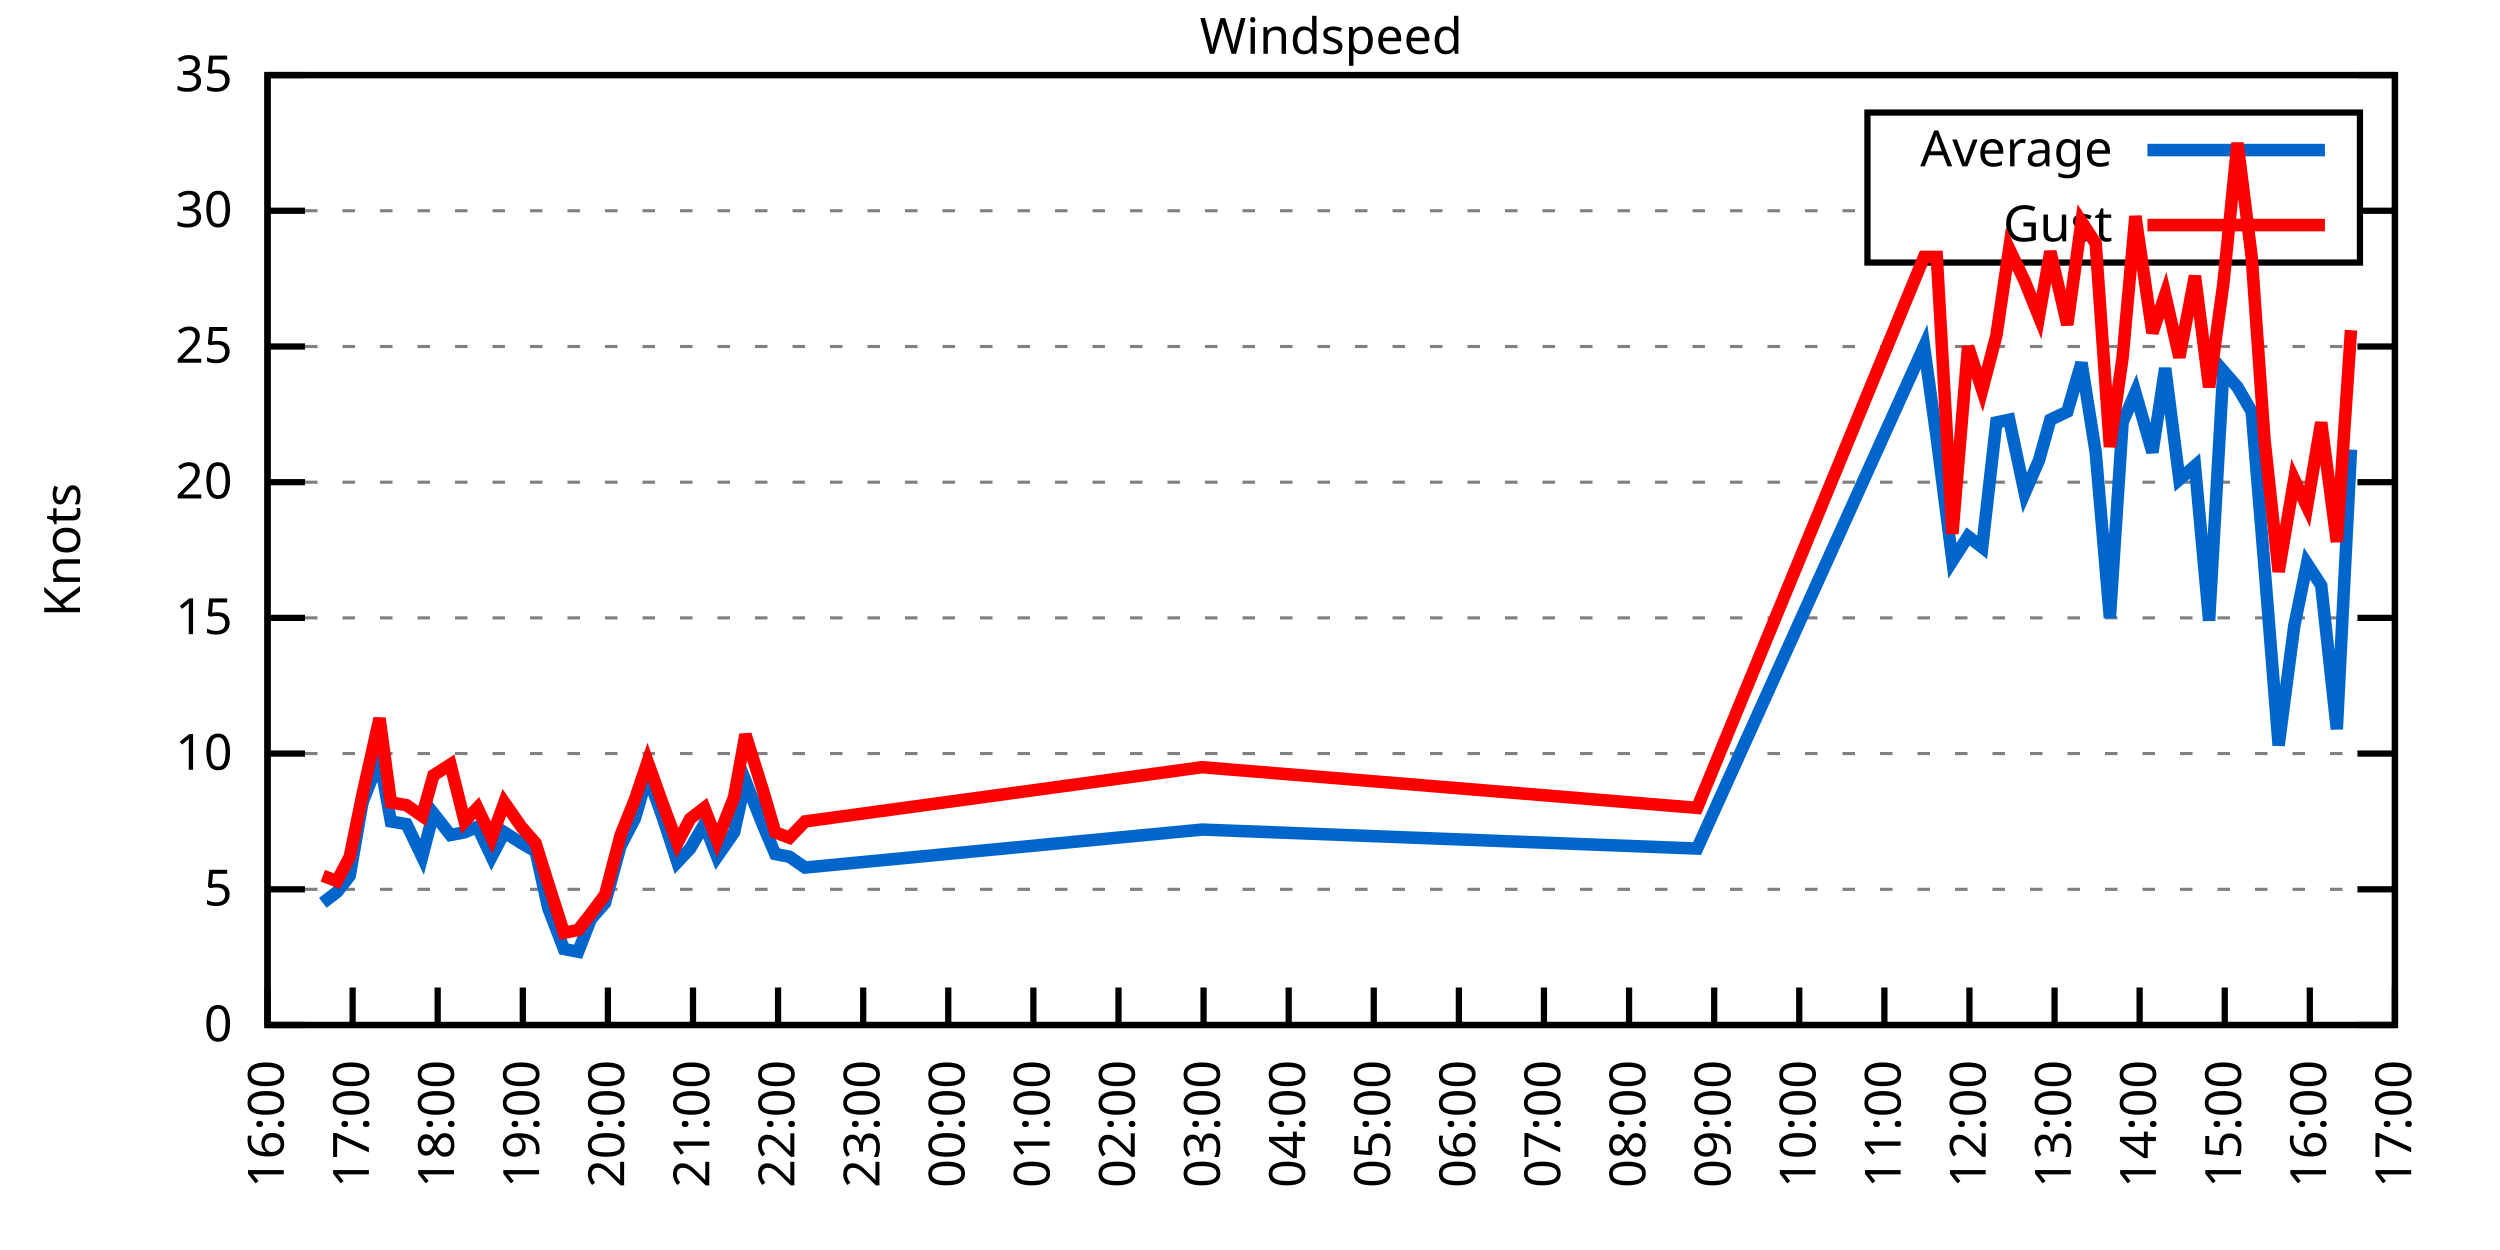
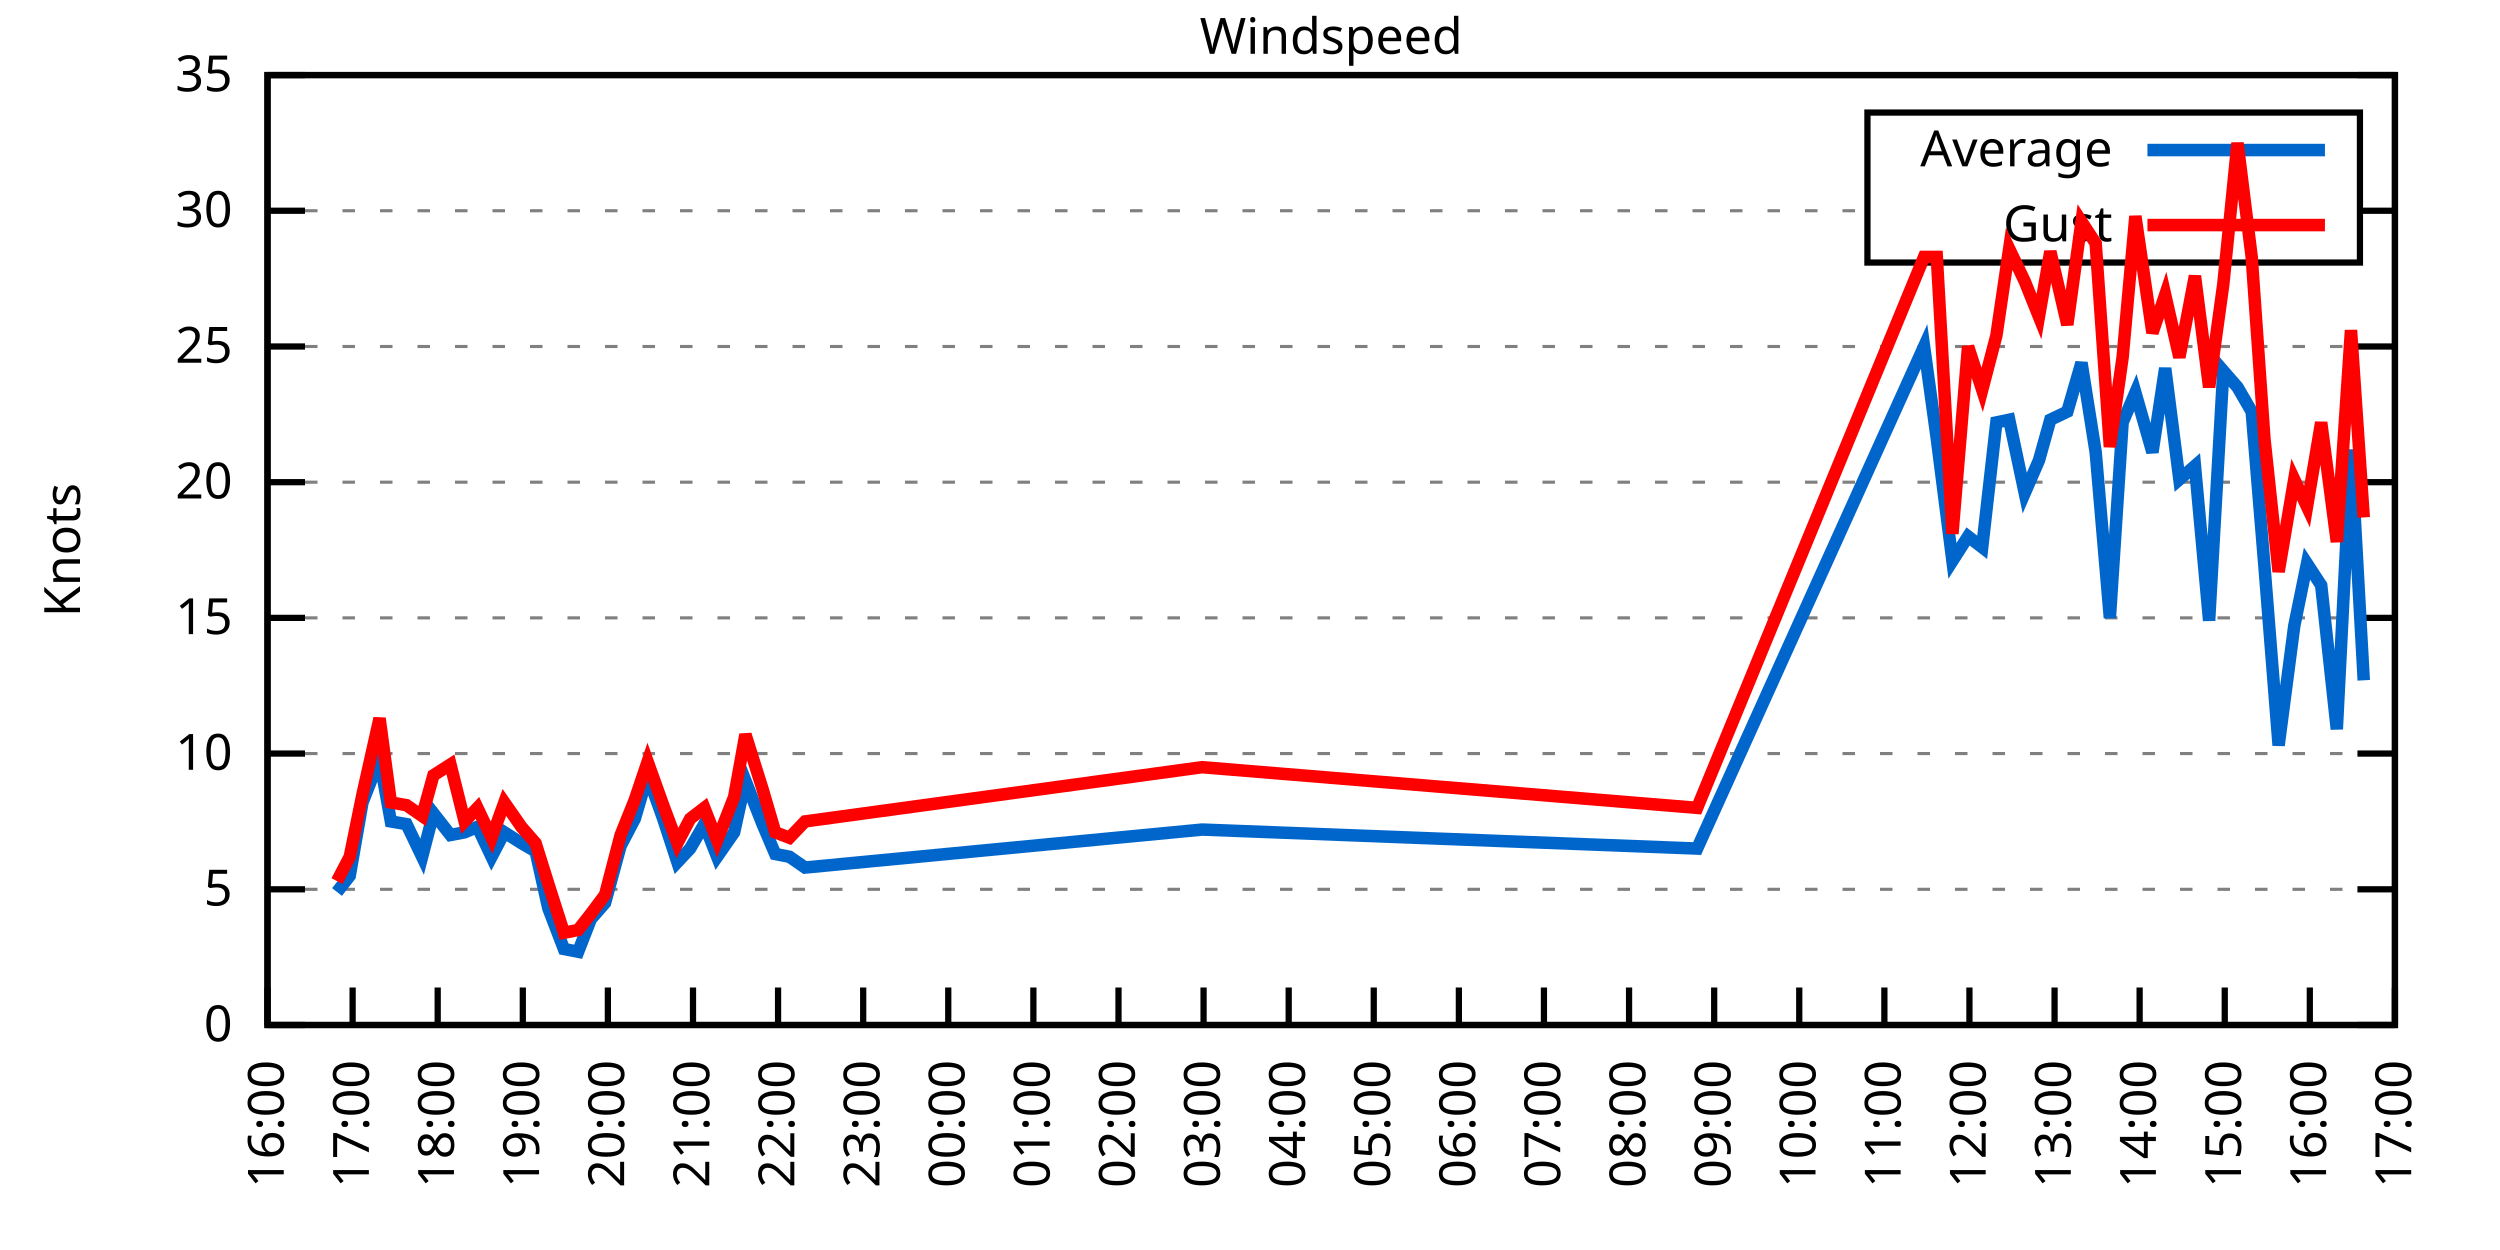
<svg xmlns="http://www.w3.org/2000/svg" xmlns:xlink="http://www.w3.org/1999/xlink" width="400" height="200" viewBox="0 0 400 200">
  <g id="gnuplot_canvas">
    <rect x="0" y="0" width="400" height="200" fill="none" />
    <defs>
      <circle id="gpDot" r="0.5" stroke-width="0.5" stroke="currentColor" />
      <path id="gpPt0" stroke-width="0.333" stroke="currentColor" d="M-1,0 h2 M0,-1 v2" />
      <path id="gpPt1" stroke-width="0.333" stroke="currentColor" d="M-1,-1 L1,1 M1,-1 L-1,1" />
      <path id="gpPt2" stroke-width="0.333" stroke="currentColor" d="M-1,0 L1,0 M0,-1 L0,1 M-1,-1 L1,1 M-1,1 L1,-1" />
      <rect id="gpPt3" stroke-width="0.333" stroke="currentColor" x="-1" y="-1" width="2" height="2" />
      <rect id="gpPt4" stroke-width="0.333" stroke="currentColor" fill="currentColor" x="-1" y="-1" width="2" height="2" />
      <circle id="gpPt5" stroke-width="0.333" stroke="currentColor" cx="0" cy="0" r="1" />
      <use xlink:href="#gpPt5" id="gpPt6" fill="currentColor" stroke="none" />
      <path id="gpPt7" stroke-width="0.333" stroke="currentColor" d="M0,-1.33 L-1.33,0.67 L1.33,0.67 z" />
      <use xlink:href="#gpPt7" id="gpPt8" fill="currentColor" stroke="none" />
      <use xlink:href="#gpPt7" id="gpPt9" stroke="currentColor" transform="rotate(180)" />
      <use xlink:href="#gpPt9" id="gpPt10" fill="currentColor" stroke="none" />
      <use xlink:href="#gpPt3" id="gpPt11" stroke="currentColor" transform="rotate(45)" />
      <use xlink:href="#gpPt11" id="gpPt12" fill="currentColor" stroke="none" />
      <path id="gpPt13" stroke-width="0.333" stroke="currentColor" d="M0,1.330 L1.265,0.411 L0.782,-1.067 L-0.782,-1.076 L-1.265,0.411 z" />
      <use xlink:href="#gpPt13" id="gpPt14" fill="currentColor" stroke="none" />
      <filter id="textbox" filterUnits="objectBoundingBox" x="0" y="0" height="1" width="1">
        <feFlood flood-color="white" flood-opacity="1" result="bgnd" />
        <feComposite in="SourceGraphic" in2="bgnd" operator="atop" />
      </filter>
      <filter id="greybox" filterUnits="objectBoundingBox" x="0" y="0" height="1" width="1">
        <feFlood flood-color="lightgrey" flood-opacity="1" result="grey" />
        <feComposite in="SourceGraphic" in2="grey" operator="atop" />
      </filter>
    </defs>
    <g fill="none" color="white" stroke="currentColor" stroke-width="1.00" stroke-linecap="butt" stroke-linejoin="miter">
</g>
    <g fill="none" color="black" stroke="currentColor" stroke-width="1.00" stroke-linecap="butt" stroke-linejoin="miter">
      <g stroke="none" shape-rendering="crispEdges">
        <polygon fill="rgb(255, 255, 255)" points="42.80,164.00 383.18,164.00 383.18,12.02 42.80,12.02 " />
      </g>
    </g>
    <g fill="none" color="black" stroke="currentColor" stroke-width="1.00" stroke-linecap="butt" stroke-linejoin="miter">
</g>
    <g fill="none" color="black" stroke="black" stroke-width="0.50" stroke-linecap="butt" stroke-linejoin="miter">
</g>
    <g fill="none" color="gray" stroke="currentColor" stroke-width="0.50" stroke-linecap="butt" stroke-linejoin="miter">
      <path stroke="gray" stroke-dasharray="2,4" class="gridline" d="M42.80,164.00 L383.19,164.00  " />
    </g>
    <g fill="none" color="gray" stroke="gray" stroke-width="1.00" stroke-linecap="butt" stroke-linejoin="miter">
</g>
    <g fill="none" color="black" stroke="currentColor" stroke-width="1.00" stroke-linecap="butt" stroke-linejoin="miter">
      <path stroke="black" d="M42.80,164.00 L48.80,164.00 M383.19,164.00 L377.19,164.00  " />
      <g transform="translate(37.20,166.60)" stroke="none" fill="black" font-family="Sans" font-size="8.00" text-anchor="end">
        <text>
          <tspan font-family="Sans"> 0</tspan>
        </text>
      </g>
    </g>
    <g fill="none" color="black" stroke="currentColor" stroke-width="1.00" stroke-linecap="butt" stroke-linejoin="miter">
</g>
    <g fill="none" color="black" stroke="black" stroke-width="0.50" stroke-linecap="butt" stroke-linejoin="miter">
</g>
    <g fill="none" color="gray" stroke="currentColor" stroke-width="0.50" stroke-linecap="butt" stroke-linejoin="miter">
      <path stroke="gray" stroke-dasharray="2,4" class="gridline" d="M42.80,142.29 L383.19,142.29  " />
    </g>
    <g fill="none" color="gray" stroke="gray" stroke-width="1.00" stroke-linecap="butt" stroke-linejoin="miter">
</g>
    <g fill="none" color="black" stroke="currentColor" stroke-width="1.00" stroke-linecap="butt" stroke-linejoin="miter">
      <path stroke="black" d="M42.80,142.29 L48.80,142.29 M383.19,142.29 L377.19,142.29  " />
      <g transform="translate(37.20,144.89)" stroke="none" fill="black" font-family="Sans" font-size="8.00" text-anchor="end">
        <text>
          <tspan font-family="Sans"> 5</tspan>
        </text>
      </g>
    </g>
    <g fill="none" color="black" stroke="currentColor" stroke-width="1.00" stroke-linecap="butt" stroke-linejoin="miter">
</g>
    <g fill="none" color="black" stroke="black" stroke-width="0.50" stroke-linecap="butt" stroke-linejoin="miter">
</g>
    <g fill="none" color="gray" stroke="currentColor" stroke-width="0.50" stroke-linecap="butt" stroke-linejoin="miter">
      <path stroke="gray" stroke-dasharray="2,4" class="gridline" d="M42.80,120.57 L383.19,120.57  " />
    </g>
    <g fill="none" color="gray" stroke="gray" stroke-width="1.00" stroke-linecap="butt" stroke-linejoin="miter">
</g>
    <g fill="none" color="black" stroke="currentColor" stroke-width="1.00" stroke-linecap="butt" stroke-linejoin="miter">
      <path stroke="black" d="M42.80,120.57 L48.80,120.57 M383.19,120.57 L377.19,120.57  " />
      <g transform="translate(37.20,123.17)" stroke="none" fill="black" font-family="Sans" font-size="8.00" text-anchor="end">
        <text>
          <tspan font-family="Sans"> 10</tspan>
        </text>
      </g>
    </g>
    <g fill="none" color="black" stroke="currentColor" stroke-width="1.00" stroke-linecap="butt" stroke-linejoin="miter">
</g>
    <g fill="none" color="black" stroke="black" stroke-width="0.50" stroke-linecap="butt" stroke-linejoin="miter">
</g>
    <g fill="none" color="gray" stroke="currentColor" stroke-width="0.50" stroke-linecap="butt" stroke-linejoin="miter">
      <path stroke="gray" stroke-dasharray="2,4" class="gridline" d="M42.80,98.86 L383.19,98.86  " />
    </g>
    <g fill="none" color="gray" stroke="gray" stroke-width="1.00" stroke-linecap="butt" stroke-linejoin="miter">
</g>
    <g fill="none" color="black" stroke="currentColor" stroke-width="1.00" stroke-linecap="butt" stroke-linejoin="miter">
      <path stroke="black" d="M42.80,98.86 L48.80,98.86 M383.19,98.86 L377.19,98.86  " />
      <g transform="translate(37.20,101.46)" stroke="none" fill="black" font-family="Sans" font-size="8.00" text-anchor="end">
        <text>
          <tspan font-family="Sans"> 15</tspan>
        </text>
      </g>
    </g>
    <g fill="none" color="black" stroke="currentColor" stroke-width="1.00" stroke-linecap="butt" stroke-linejoin="miter">
</g>
    <g fill="none" color="black" stroke="black" stroke-width="0.50" stroke-linecap="butt" stroke-linejoin="miter">
</g>
    <g fill="none" color="gray" stroke="currentColor" stroke-width="0.50" stroke-linecap="butt" stroke-linejoin="miter">
      <path stroke="gray" stroke-dasharray="2,4" class="gridline" d="M42.80,77.15 L383.19,77.15  " />
    </g>
    <g fill="none" color="gray" stroke="gray" stroke-width="1.00" stroke-linecap="butt" stroke-linejoin="miter">
</g>
    <g fill="none" color="black" stroke="currentColor" stroke-width="1.00" stroke-linecap="butt" stroke-linejoin="miter">
      <path stroke="black" d="M42.80,77.15 L48.80,77.15 M383.19,77.15 L377.19,77.15  " />
      <g transform="translate(37.20,79.75)" stroke="none" fill="black" font-family="Sans" font-size="8.00" text-anchor="end">
        <text>
          <tspan font-family="Sans"> 20</tspan>
        </text>
      </g>
    </g>
    <g fill="none" color="black" stroke="currentColor" stroke-width="1.00" stroke-linecap="butt" stroke-linejoin="miter">
</g>
    <g fill="none" color="black" stroke="black" stroke-width="0.50" stroke-linecap="butt" stroke-linejoin="miter">
</g>
    <g fill="none" color="gray" stroke="currentColor" stroke-width="0.50" stroke-linecap="butt" stroke-linejoin="miter">
      <path stroke="gray" stroke-dasharray="2,4" class="gridline" d="M42.80,55.44 L383.19,55.44  " />
    </g>
    <g fill="none" color="gray" stroke="gray" stroke-width="1.00" stroke-linecap="butt" stroke-linejoin="miter">
</g>
    <g fill="none" color="black" stroke="currentColor" stroke-width="1.00" stroke-linecap="butt" stroke-linejoin="miter">
      <path stroke="black" d="M42.80,55.44 L48.80,55.44 M383.19,55.44 L377.19,55.44  " />
      <g transform="translate(37.20,58.04)" stroke="none" fill="black" font-family="Sans" font-size="8.00" text-anchor="end">
        <text>
          <tspan font-family="Sans"> 25</tspan>
        </text>
      </g>
    </g>
    <g fill="none" color="black" stroke="currentColor" stroke-width="1.00" stroke-linecap="butt" stroke-linejoin="miter">
</g>
    <g fill="none" color="black" stroke="black" stroke-width="0.50" stroke-linecap="butt" stroke-linejoin="miter">
</g>
    <g fill="none" color="gray" stroke="currentColor" stroke-width="0.50" stroke-linecap="butt" stroke-linejoin="miter">
      <path stroke="gray" stroke-dasharray="2,4" class="gridline" d="M42.80,33.72 L298.79,33.72 M377.59,33.72 L383.19,33.72  " />
    </g>
    <g fill="none" color="gray" stroke="gray" stroke-width="1.00" stroke-linecap="butt" stroke-linejoin="miter">
</g>
    <g fill="none" color="black" stroke="currentColor" stroke-width="1.00" stroke-linecap="butt" stroke-linejoin="miter">
      <path stroke="black" d="M42.80,33.72 L48.80,33.72 M383.19,33.72 L377.19,33.72  " />
      <g transform="translate(37.20,36.32)" stroke="none" fill="black" font-family="Sans" font-size="8.00" text-anchor="end">
        <text>
          <tspan font-family="Sans"> 30</tspan>
        </text>
      </g>
    </g>
    <g fill="none" color="black" stroke="currentColor" stroke-width="1.00" stroke-linecap="butt" stroke-linejoin="miter">
</g>
    <g fill="none" color="black" stroke="black" stroke-width="0.50" stroke-linecap="butt" stroke-linejoin="miter">
</g>
    <g fill="none" color="gray" stroke="currentColor" stroke-width="0.50" stroke-linecap="butt" stroke-linejoin="miter">
      <path stroke="gray" stroke-dasharray="2,4" class="gridline" d="M42.80,12.01 L383.19,12.01  " />
    </g>
    <g fill="none" color="gray" stroke="gray" stroke-width="1.00" stroke-linecap="butt" stroke-linejoin="miter">
</g>
    <g fill="none" color="black" stroke="currentColor" stroke-width="1.00" stroke-linecap="butt" stroke-linejoin="miter">
      <path stroke="black" d="M42.80,12.01 L48.80,12.01 M383.19,12.01 L377.19,12.01  " />
      <g transform="translate(37.20,14.61)" stroke="none" fill="black" font-family="Sans" font-size="8.00" text-anchor="end">
        <text>
          <tspan font-family="Sans"> 35</tspan>
        </text>
      </g>
    </g>
    <g fill="none" color="black" stroke="currentColor" stroke-width="1.00" stroke-linecap="butt" stroke-linejoin="miter">
      <path stroke="black" d="M42.80,164.00 L42.80,158.00  " />
      <g transform="translate(45.40,169.60) rotate(270.00)" stroke="none" fill="black" font-family="Sans" font-size="8.00" text-anchor="end">
        <text>
          <tspan font-family="Sans">16:00</tspan>
        </text>
      </g>
    </g>
    <g fill="none" color="black" stroke="currentColor" stroke-width="1.00" stroke-linecap="butt" stroke-linejoin="miter">
      <path stroke="black" d="M56.42,164.00 L56.42,158.00  " />
      <g transform="translate(59.02,169.60) rotate(270.00)" stroke="none" fill="black" font-family="Sans" font-size="8.00" text-anchor="end">
        <text>
          <tspan font-family="Sans">17:00</tspan>
        </text>
      </g>
    </g>
    <g fill="none" color="black" stroke="currentColor" stroke-width="1.00" stroke-linecap="butt" stroke-linejoin="miter">
      <path stroke="black" d="M70.03,164.00 L70.03,158.00  " />
      <g transform="translate(72.63,169.60) rotate(270.00)" stroke="none" fill="black" font-family="Sans" font-size="8.00" text-anchor="end">
        <text>
          <tspan font-family="Sans">18:00</tspan>
        </text>
      </g>
    </g>
    <g fill="none" color="black" stroke="currentColor" stroke-width="1.00" stroke-linecap="butt" stroke-linejoin="miter">
      <path stroke="black" d="M83.65,164.00 L83.65,158.00  " />
      <g transform="translate(86.25,169.60) rotate(270.00)" stroke="none" fill="black" font-family="Sans" font-size="8.00" text-anchor="end">
        <text>
          <tspan font-family="Sans">19:00</tspan>
        </text>
      </g>
    </g>
    <g fill="none" color="black" stroke="currentColor" stroke-width="1.00" stroke-linecap="butt" stroke-linejoin="miter">
      <path stroke="black" d="M97.26,164.00 L97.26,158.00  " />
      <g transform="translate(99.86,169.60) rotate(270.00)" stroke="none" fill="black" font-family="Sans" font-size="8.00" text-anchor="end">
        <text>
          <tspan font-family="Sans">20:00</tspan>
        </text>
      </g>
    </g>
    <g fill="none" color="black" stroke="currentColor" stroke-width="1.00" stroke-linecap="butt" stroke-linejoin="miter">
      <path stroke="black" d="M110.88,164.00 L110.88,158.00  " />
      <g transform="translate(113.48,169.60) rotate(270.00)" stroke="none" fill="black" font-family="Sans" font-size="8.00" text-anchor="end">
        <text>
          <tspan font-family="Sans">21:00</tspan>
        </text>
      </g>
    </g>
    <g fill="none" color="black" stroke="currentColor" stroke-width="1.00" stroke-linecap="butt" stroke-linejoin="miter">
      <path stroke="black" d="M124.49,164.00 L124.49,158.00  " />
      <g transform="translate(127.09,169.60) rotate(270.00)" stroke="none" fill="black" font-family="Sans" font-size="8.00" text-anchor="end">
        <text>
          <tspan font-family="Sans">22:00</tspan>
        </text>
      </g>
    </g>
    <g fill="none" color="black" stroke="currentColor" stroke-width="1.00" stroke-linecap="butt" stroke-linejoin="miter">
      <path stroke="black" d="M138.11,164.00 L138.11,158.00  " />
      <g transform="translate(140.71,169.60) rotate(270.00)" stroke="none" fill="black" font-family="Sans" font-size="8.00" text-anchor="end">
        <text>
          <tspan font-family="Sans">23:00</tspan>
        </text>
      </g>
    </g>
    <g fill="none" color="black" stroke="currentColor" stroke-width="1.00" stroke-linecap="butt" stroke-linejoin="miter">
      <path stroke="black" d="M151.72,164.00 L151.72,158.00  " />
      <g transform="translate(154.32,169.60) rotate(270.00)" stroke="none" fill="black" font-family="Sans" font-size="8.00" text-anchor="end">
        <text>
          <tspan font-family="Sans">00:00</tspan>
        </text>
      </g>
    </g>
    <g fill="none" color="black" stroke="currentColor" stroke-width="1.00" stroke-linecap="butt" stroke-linejoin="miter">
      <path stroke="black" d="M165.34,164.00 L165.34,158.00  " />
      <g transform="translate(167.94,169.60) rotate(270.00)" stroke="none" fill="black" font-family="Sans" font-size="8.00" text-anchor="end">
        <text>
          <tspan font-family="Sans">01:00</tspan>
        </text>
      </g>
    </g>
    <g fill="none" color="black" stroke="currentColor" stroke-width="1.00" stroke-linecap="butt" stroke-linejoin="miter">
      <path stroke="black" d="M178.96,164.00 L178.96,158.00  " />
      <g transform="translate(181.56,169.60) rotate(270.00)" stroke="none" fill="black" font-family="Sans" font-size="8.00" text-anchor="end">
        <text>
          <tspan font-family="Sans">02:00</tspan>
        </text>
      </g>
    </g>
    <g fill="none" color="black" stroke="currentColor" stroke-width="1.00" stroke-linecap="butt" stroke-linejoin="miter">
      <path stroke="black" d="M192.57,164.00 L192.57,158.00  " />
      <g transform="translate(195.17,169.60) rotate(270.00)" stroke="none" fill="black" font-family="Sans" font-size="8.00" text-anchor="end">
        <text>
          <tspan font-family="Sans">03:00</tspan>
        </text>
      </g>
    </g>
    <g fill="none" color="black" stroke="currentColor" stroke-width="1.00" stroke-linecap="butt" stroke-linejoin="miter">
      <path stroke="black" d="M206.19,164.00 L206.19,158.00  " />
      <g transform="translate(208.79,169.60) rotate(270.00)" stroke="none" fill="black" font-family="Sans" font-size="8.00" text-anchor="end">
        <text>
          <tspan font-family="Sans">04:00</tspan>
        </text>
      </g>
    </g>
    <g fill="none" color="black" stroke="currentColor" stroke-width="1.00" stroke-linecap="butt" stroke-linejoin="miter">
      <path stroke="black" d="M219.80,164.00 L219.80,158.00  " />
      <g transform="translate(222.40,169.60) rotate(270.00)" stroke="none" fill="black" font-family="Sans" font-size="8.00" text-anchor="end">
        <text>
          <tspan font-family="Sans">05:00</tspan>
        </text>
      </g>
    </g>
    <g fill="none" color="black" stroke="currentColor" stroke-width="1.00" stroke-linecap="butt" stroke-linejoin="miter">
      <path stroke="black" d="M233.42,164.00 L233.42,158.00  " />
      <g transform="translate(236.02,169.60) rotate(270.00)" stroke="none" fill="black" font-family="Sans" font-size="8.00" text-anchor="end">
        <text>
          <tspan font-family="Sans">06:00</tspan>
        </text>
      </g>
    </g>
    <g fill="none" color="black" stroke="currentColor" stroke-width="1.00" stroke-linecap="butt" stroke-linejoin="miter">
      <path stroke="black" d="M247.03,164.00 L247.03,158.00  " />
      <g transform="translate(249.63,169.60) rotate(270.00)" stroke="none" fill="black" font-family="Sans" font-size="8.00" text-anchor="end">
        <text>
          <tspan font-family="Sans">07:00</tspan>
        </text>
      </g>
    </g>
    <g fill="none" color="black" stroke="currentColor" stroke-width="1.00" stroke-linecap="butt" stroke-linejoin="miter">
      <path stroke="black" d="M260.65,164.00 L260.65,158.00  " />
      <g transform="translate(263.25,169.60) rotate(270.00)" stroke="none" fill="black" font-family="Sans" font-size="8.00" text-anchor="end">
        <text>
          <tspan font-family="Sans">08:00</tspan>
        </text>
      </g>
    </g>
    <g fill="none" color="black" stroke="currentColor" stroke-width="1.00" stroke-linecap="butt" stroke-linejoin="miter">
      <path stroke="black" d="M274.27,164.00 L274.27,158.00  " />
      <g transform="translate(276.87,169.60) rotate(270.00)" stroke="none" fill="black" font-family="Sans" font-size="8.00" text-anchor="end">
        <text>
          <tspan font-family="Sans">09:00</tspan>
        </text>
      </g>
    </g>
    <g fill="none" color="black" stroke="currentColor" stroke-width="1.00" stroke-linecap="butt" stroke-linejoin="miter">
      <path stroke="black" d="M287.88,164.00 L287.88,158.00  " />
      <g transform="translate(290.48,169.60) rotate(270.00)" stroke="none" fill="black" font-family="Sans" font-size="8.00" text-anchor="end">
        <text>
          <tspan font-family="Sans">10:00</tspan>
        </text>
      </g>
    </g>
    <g fill="none" color="black" stroke="currentColor" stroke-width="1.00" stroke-linecap="butt" stroke-linejoin="miter">
      <path stroke="black" d="M301.50,164.00 L301.50,158.00  " />
      <g transform="translate(304.10,169.60) rotate(270.00)" stroke="none" fill="black" font-family="Sans" font-size="8.00" text-anchor="end">
        <text>
          <tspan font-family="Sans">11:00</tspan>
        </text>
      </g>
    </g>
    <g fill="none" color="black" stroke="currentColor" stroke-width="1.00" stroke-linecap="butt" stroke-linejoin="miter">
      <path stroke="black" d="M315.11,164.00 L315.11,158.00  " />
      <g transform="translate(317.71,169.60) rotate(270.00)" stroke="none" fill="black" font-family="Sans" font-size="8.00" text-anchor="end">
        <text>
          <tspan font-family="Sans">12:00</tspan>
        </text>
      </g>
    </g>
    <g fill="none" color="black" stroke="currentColor" stroke-width="1.00" stroke-linecap="butt" stroke-linejoin="miter">
      <path stroke="black" d="M328.73,164.00 L328.73,158.00  " />
      <g transform="translate(331.33,169.60) rotate(270.00)" stroke="none" fill="black" font-family="Sans" font-size="8.00" text-anchor="end">
        <text>
          <tspan font-family="Sans">13:00</tspan>
        </text>
      </g>
    </g>
    <g fill="none" color="black" stroke="currentColor" stroke-width="1.00" stroke-linecap="butt" stroke-linejoin="miter">
      <path stroke="black" d="M342.34,164.00 L342.34,158.00  " />
      <g transform="translate(344.94,169.60) rotate(270.00)" stroke="none" fill="black" font-family="Sans" font-size="8.00" text-anchor="end">
        <text>
          <tspan font-family="Sans">14:00</tspan>
        </text>
      </g>
    </g>
    <g fill="none" color="black" stroke="currentColor" stroke-width="1.00" stroke-linecap="butt" stroke-linejoin="miter">
      <path stroke="black" d="M355.96,164.00 L355.96,158.00  " />
      <g transform="translate(358.56,169.60) rotate(270.00)" stroke="none" fill="black" font-family="Sans" font-size="8.00" text-anchor="end">
        <text>
          <tspan font-family="Sans">15:00</tspan>
        </text>
      </g>
    </g>
    <g fill="none" color="black" stroke="currentColor" stroke-width="1.00" stroke-linecap="butt" stroke-linejoin="miter">
      <path stroke="black" d="M369.57,164.00 L369.57,158.00  " />
      <g transform="translate(372.17,169.60) rotate(270.00)" stroke="none" fill="black" font-family="Sans" font-size="8.00" text-anchor="end">
        <text>
          <tspan font-family="Sans">16:00</tspan>
        </text>
      </g>
    </g>
    <g fill="none" color="black" stroke="currentColor" stroke-width="1.00" stroke-linecap="butt" stroke-linejoin="miter">
      <path stroke="black" d="M383.19,164.00 L383.19,158.00  " />
      <g transform="translate(385.79,169.60) rotate(270.00)" stroke="none" fill="black" font-family="Sans" font-size="8.00" text-anchor="end">
        <text>
          <tspan font-family="Sans">17:00</tspan>
        </text>
      </g>
    </g>
    <g fill="none" color="black" stroke="currentColor" stroke-width="1.00" stroke-linecap="butt" stroke-linejoin="miter">
</g>
    <g fill="none" color="black" stroke="currentColor" stroke-width="1.00" stroke-linecap="butt" stroke-linejoin="miter">
      <path stroke="black" d="M42.80,12.01 L42.80,164.00 L383.19,164.00 L383.19,12.01 L42.80,12.01 Z  " />
    </g>
    <g fill="none" color="black" stroke="currentColor" stroke-width="1.00" stroke-linecap="butt" stroke-linejoin="miter">
</g>
    <g fill="none" color="black" stroke="currentColor" stroke-width="1.00" stroke-linecap="butt" stroke-linejoin="miter">
      <path stroke="black" d="M298.79,42.01 L298.79,18.01 L377.59,18.01 L377.59,42.01 L298.79,42.01 Z  " />
    </g>
    <g id="Windspeed_plot_1">
      <g fill="none" color="white" stroke="black" stroke-width="2.00" stroke-linecap="butt" stroke-linejoin="miter">
</g>
      <g fill="none" color="black" stroke="currentColor" stroke-width="2.00" stroke-linecap="butt" stroke-linejoin="miter">
        <g transform="translate(337.99,26.61)" stroke="none" fill="black" font-family="Sans" font-size="8.00" text-anchor="end">
          <text>
            <tspan font-family="Sans">Average</tspan>
          </text>
        </g>
      </g>
      <g fill="none" color="black" stroke="currentColor" stroke-width="2.00" stroke-linecap="butt" stroke-linejoin="miter">
-         <path stroke="rgb(  0, 102, 204)" d="M343.59,24.01 L371.99,24.01 M51.65,144.46 L53.92,142.72 L55.96,140.12 L58.00,128.39 L60.73,121.44 L62.54,131.43   L65.04,131.86 L67.54,137.08 L69.35,130.13 L72.07,133.60 L74.34,133.17 L76.39,132.30 L78.65,137.08 L80.70,133.17   L83.42,134.90 L85.69,136.21 L87.73,145.33 L90.23,151.84 L92.50,152.28 L94.54,147.06 L96.81,144.46 L99.30,135.34   L101.57,131.00 L103.62,124.05 L106.11,131.00 L108.38,137.94 L110.42,135.77 L112.69,131.86 L114.74,137.08 L117.46,133.17   L119.27,124.92 L122.00,131.86 L124.04,136.64 L126.31,137.08 L128.81,138.81 L192.34,132.73 L271.54,135.77 L307.85,55.44   L309.89,70.20 L312.39,89.74 L314.89,85.83 L317.15,87.57 L319.42,67.59 L321.47,67.16 L323.96,78.89 L326.23,73.67   L328.05,67.16 L330.77,65.86 L333.04,58.04 L335.31,72.37 L337.58,98.86 L339.62,67.59 L341.66,62.82 L344.39,72.37   L346.43,58.91 L348.70,76.71 L351.19,74.54 L353.46,99.30 L355.73,59.34 L358.00,61.95 L360.27,65.86 L362.31,90.61   L364.58,119.27 L367.08,100.16 L369.12,90.18 L371.39,93.65 L373.89,116.67 L376.16,71.94  " />
+         <path stroke="rgb(  0, 102, 204)" d="M343.59,24.01 L371.99,24.01 M53.92,142.72 L55.96,140.12 L58.00,128.39 L60.73,121.44 L62.54,131.43 L65.04,131.86   L67.54,137.08 L69.35,130.13 L72.07,133.60 L74.34,133.17 L76.39,132.30 L78.65,137.08 L80.70,133.17 L83.42,134.90   L85.69,136.21 L87.73,145.33 L90.23,151.84 L92.50,152.28 L94.54,147.06 L96.81,144.46 L99.30,135.34 L101.57,131.00   L103.62,124.05 L106.11,131.00 L108.38,137.94 L110.42,135.77 L112.69,131.86 L114.74,137.08 L117.46,133.17 L119.27,124.92   L122.00,131.86 L124.04,136.64 L126.31,137.08 L128.81,138.81 L192.34,132.73 L271.54,135.77 L307.85,55.44 L309.89,70.20   L312.39,89.74 L314.89,85.83 L317.15,87.57 L319.42,67.59 L321.47,67.16 L323.96,78.89 L326.23,73.67 L328.05,67.16   L330.77,65.86 L333.04,58.04 L335.31,72.37 L337.58,98.86 L339.62,67.59 L341.66,62.82 L344.39,72.37 L346.43,58.91   L348.70,76.71 L351.19,74.54 L353.46,99.30 L355.73,59.34 L358.00,61.95 L360.27,65.86 L362.31,90.61 L364.58,119.27   L367.08,100.16 L369.12,90.18 L371.39,93.65 L373.89,116.67 L376.16,71.94 L378.20,108.85  " />
      </g>
    </g>
    <g id="Windspeed_plot_2">
      <g fill="none" color="black" stroke="currentColor" stroke-width="2.00" stroke-linecap="butt" stroke-linejoin="miter">
        <g transform="translate(337.99,38.61)" stroke="none" fill="black" font-family="Sans" font-size="8.00" text-anchor="end">
          <text>
            <tspan font-family="Sans">Gust</tspan>
          </text>
        </g>
      </g>
      <g fill="none" color="black" stroke="currentColor" stroke-width="2.00" stroke-linecap="butt" stroke-linejoin="miter">
-         <path stroke="rgb(255,   0,   0)" d="M343.59,36.01 L371.99,36.01 M51.65,140.12 L53.92,140.98 L55.96,137.08 L58.00,127.09 L60.73,114.93 L62.54,128.39   L65.04,128.83 L67.54,130.56 L69.35,124.05 L72.07,122.31 L74.34,131.43 L76.39,129.26 L78.65,134.04 L80.70,128.39   L83.42,132.30 L85.69,134.90 L87.73,141.42 L90.23,149.24 L92.50,148.80 L94.54,146.20 L96.81,143.16 L99.30,133.60   L101.57,127.96 L103.62,121.88 L106.11,128.83 L108.38,134.90 L110.42,131.00 L112.69,129.26 L114.74,134.47 L117.46,127.52   L119.27,117.53 L122.00,126.22 L124.04,133.17 L126.31,134.04 L128.81,131.43 L192.34,122.75 L271.54,129.26 L307.85,41.11   L309.89,41.11 L312.39,85.40 L314.89,55.44 L317.15,62.38 L319.42,53.70 L321.47,39.80 L323.96,45.01 L326.23,50.66   L328.05,40.24 L330.77,51.96 L333.04,35.46 L335.31,38.93 L337.58,71.50 L339.62,57.17 L341.66,34.59 L344.39,53.26   L346.43,47.18 L348.70,57.17 L351.19,44.15 L353.46,61.95 L355.73,45.45 L358.00,22.87 L360.27,41.11 L362.31,70.20   L364.58,91.48 L367.08,76.71 L369.12,81.06 L371.39,67.59 L373.89,86.70 L376.16,52.83  " />
+         <path stroke="rgb(255,   0,   0)" d="M343.59,36.01 L371.99,36.01 M53.92,140.98 L55.96,137.08 L58.00,127.09 L60.73,114.93 L62.54,128.39 L65.04,128.83   L67.54,130.56 L69.35,124.05 L72.07,122.31 L74.34,131.43 L76.39,129.26 L78.65,134.04 L80.70,128.39 L83.42,132.30   L85.69,134.90 L87.73,141.42 L90.23,149.24 L92.50,148.80 L94.54,146.20 L96.81,143.16 L99.30,133.60 L101.57,127.96   L103.62,121.88 L106.11,128.83 L108.38,134.90 L110.42,131.00 L112.69,129.26 L114.74,134.47 L117.46,127.52 L119.27,117.53   L122.00,126.22 L124.04,133.17 L126.31,134.04 L128.81,131.43 L192.34,122.75 L271.54,129.26 L307.85,41.11 L309.89,41.11   L312.39,85.40 L314.89,55.44 L317.15,62.38 L319.42,53.70 L321.47,39.80 L323.96,45.01 L326.23,50.66 L328.05,40.24   L330.77,51.96 L333.04,35.46 L335.31,38.93 L337.58,71.50 L339.62,57.17 L341.66,34.59 L344.39,53.26 L346.43,47.18   L348.70,57.17 L351.19,44.15 L353.46,61.95 L355.73,45.45 L358.00,22.87 L360.27,41.11 L362.31,70.20 L364.58,91.48   L367.08,76.71 L369.12,81.06 L371.39,67.59 L373.89,86.70 L376.16,52.83 L378.20,82.79  " />
      </g>
    </g>
    <g fill="none" color="black" stroke="currentColor" stroke-width="2.00" stroke-linecap="butt" stroke-linejoin="miter">
</g>
    <g fill="none" color="black" stroke="black" stroke-width="1.00" stroke-linecap="butt" stroke-linejoin="miter">
</g>
    <g fill="none" color="black" stroke="currentColor" stroke-width="1.00" stroke-linecap="butt" stroke-linejoin="miter">
      <path stroke="black" d="M42.80,12.01 L42.80,164.00 L383.19,164.00 L383.19,12.01 L42.80,12.01 Z  " />
      <g transform="translate(12.80,88.01) rotate(270.00)" stroke="none" fill="black" font-family="Sans" font-size="8.00" text-anchor="middle">
        <text>
          <tspan font-family="Sans">Knots</tspan>
        </text>
      </g>
    </g>
    <g fill="none" color="black" stroke="currentColor" stroke-width="1.00" stroke-linecap="butt" stroke-linejoin="miter">
</g>
    <g fill="none" color="black" stroke="currentColor" stroke-width="1.00" stroke-linecap="butt" stroke-linejoin="miter">
      <g transform="translate(212.99,8.61)" stroke="none" fill="black" font-family="Sans" font-size="8.00" text-anchor="middle">
        <text>
          <tspan font-family="Sans">Windspeed</tspan>
        </text>
      </g>
    </g>
    <g fill="none" color="black" stroke="currentColor" stroke-width="1.00" stroke-linecap="butt" stroke-linejoin="miter">
</g>
  </g>
</svg>
